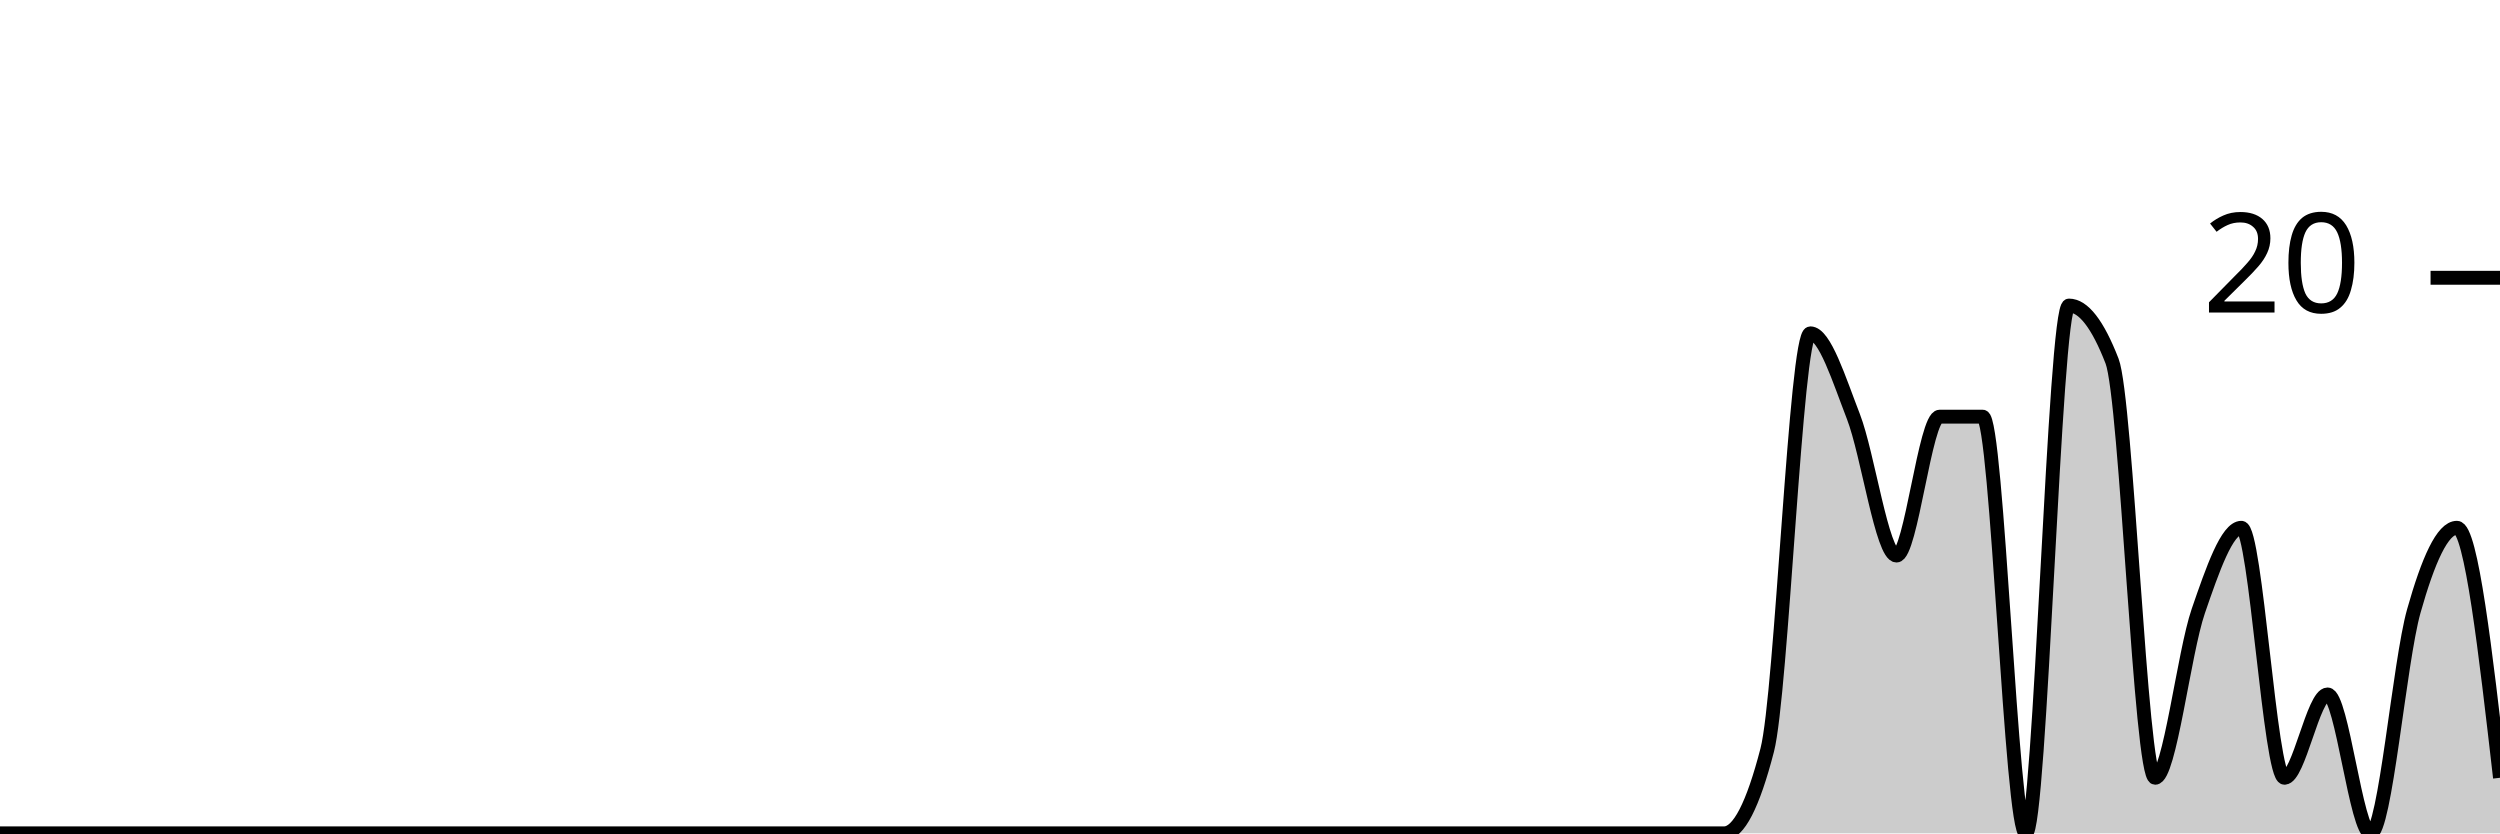
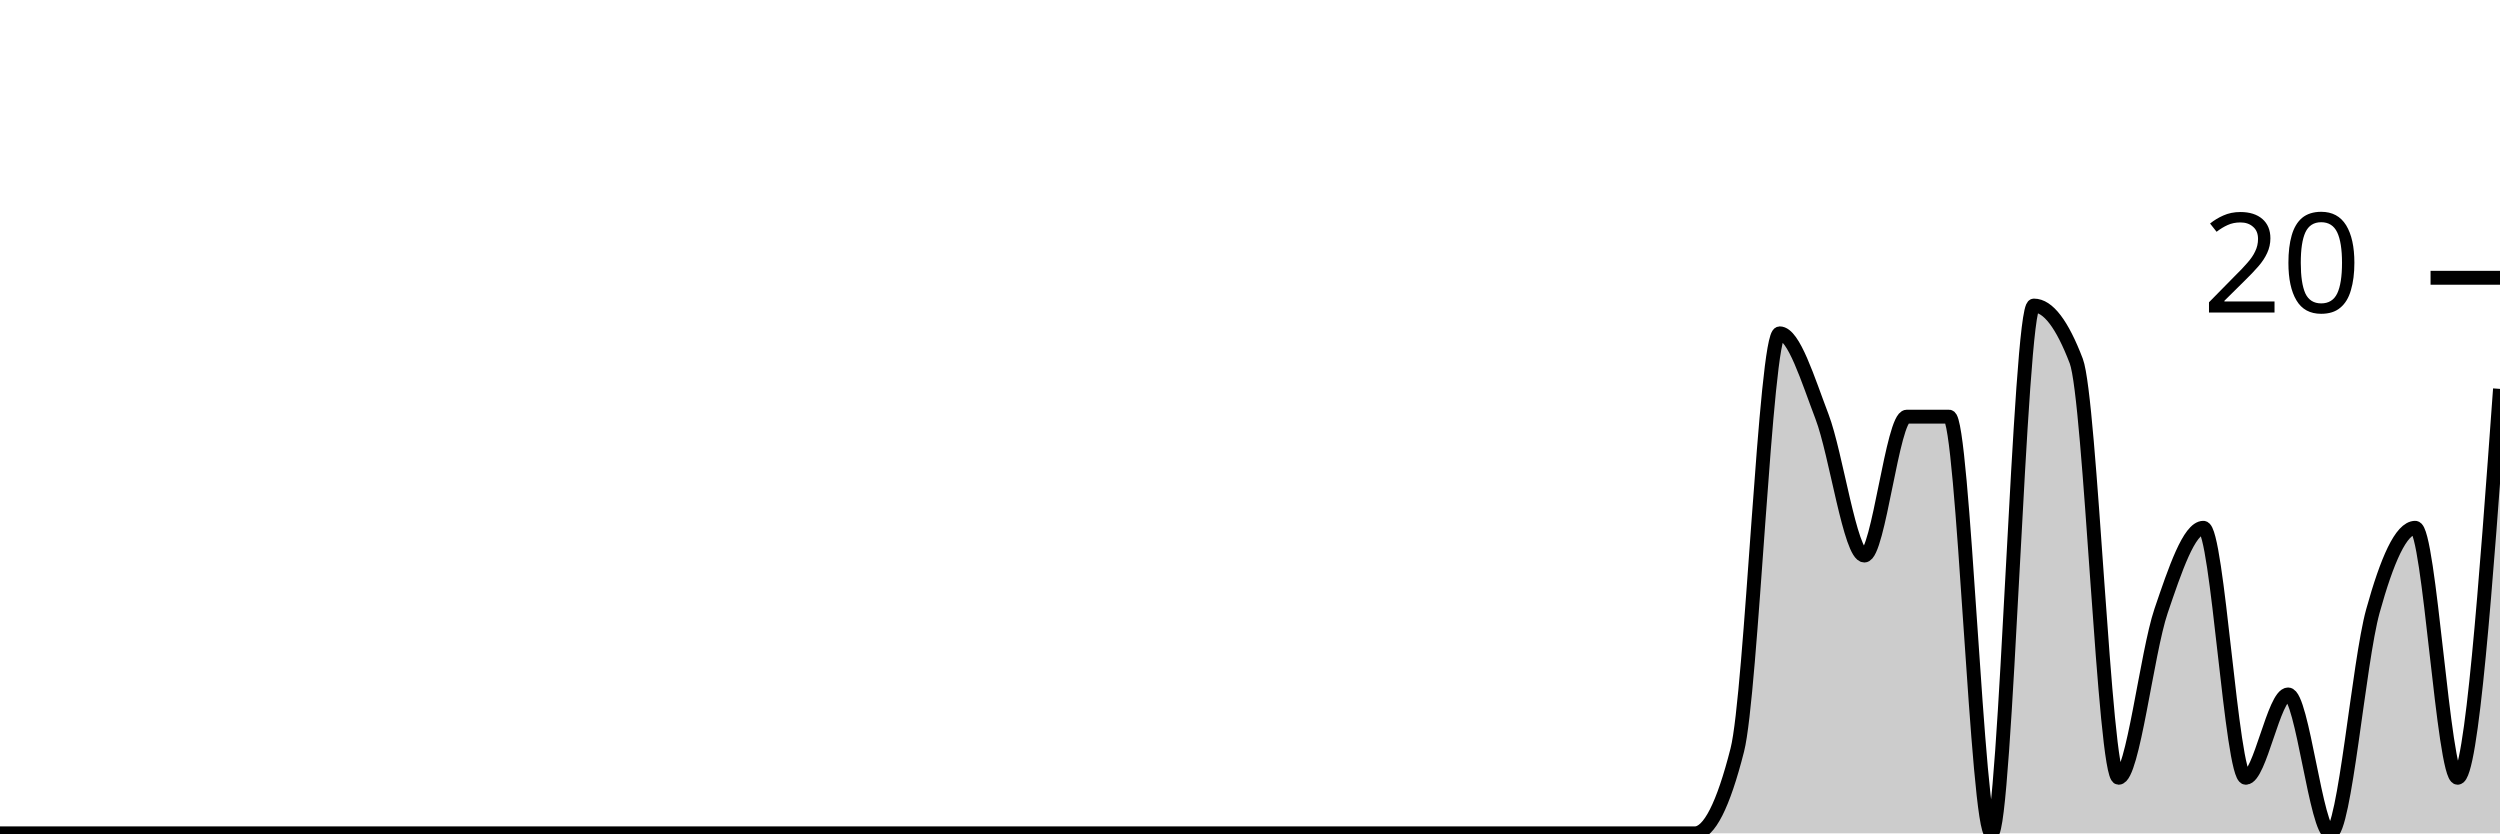
<svg xmlns="http://www.w3.org/2000/svg" viewBox="0 0 180 60">
  <g transform="translate(0,20)">
-     <path class="area" fill="rgba(0, 0, 0, 0.2)" d="M0,40C1.034,40,2.069,40,3.103,40C4.138,40,5.172,40,6.207,40C7.241,40,8.276,40,9.31,40C10.345,40,11.379,40,12.414,40C13.448,40,14.483,40,15.517,40C16.552,40,17.586,40,18.621,40C19.655,40,20.69,40,21.724,40C22.759,40,23.793,40,24.828,40C25.862,40,26.897,40,27.931,40C28.966,40,30,40,31.034,40C32.069,40,33.103,40,34.138,40C35.172,40,36.207,40,37.241,40C38.276,40,39.31,40,40.345,40C41.379,40,42.414,40,43.448,40C44.483,40,45.517,40,46.552,40C47.586,40,48.621,40,49.655,40C50.69,40,51.724,40,52.759,40C53.793,40,54.828,40,55.862,40C56.897,40,57.931,40,58.966,40C60,40,61.034,40,62.069,40C63.103,40,64.138,40,65.172,40C66.207,40,67.241,40,68.276,40C69.31,40,70.345,40,71.379,40C72.414,40,73.448,40,74.483,40C75.517,40,76.552,40,77.586,40C78.621,40,79.655,40,80.69,40C81.724,40,82.759,40,83.793,40C84.828,40,85.862,40,86.897,40C87.931,40,88.966,40,90,40C91.034,40,92.069,40,93.103,40C94.138,40,95.172,40,96.207,40C97.241,40,98.276,40,99.31,40C100.345,40,101.379,40,102.414,40C103.448,40,104.483,40,105.517,40C106.552,40,107.586,40,108.621,40C109.655,40,110.69,40,111.724,40C112.759,40,113.793,40,114.828,40C115.862,40,116.897,40,117.931,40C118.966,40,120,40,121.034,40C122.069,40,123.103,40,124.138,40C125.172,40,126.207,38,127.241,34C128.276,30,129.31,4,130.345,4C131.379,4,132.414,7.333,133.448,10C134.483,12.667,135.517,20,136.552,20C137.586,20,138.621,10,139.655,10C140.69,10,141.724,10,142.759,10C143.793,10,144.828,40,145.862,40C146.897,40,147.931,2,148.966,2C150,2,151.034,3.333,152.069,6C153.103,8.667,154.138,36,155.172,36C156.207,36,157.241,27,158.276,24C159.31,21,160.345,18,161.379,18C162.414,18,163.448,36,164.483,36C165.517,36,166.552,30,167.586,30C168.621,30,169.655,40,170.69,40C171.724,40,172.759,27.667,173.793,24C174.828,20.333,175.862,18,176.897,18C177.931,18,178.966,27,180,36L180,40C178.966,40,177.931,40,176.897,40C175.862,40,174.828,40,173.793,40C172.759,40,171.724,40,170.69,40C169.655,40,168.621,40,167.586,40C166.552,40,165.517,40,164.483,40C163.448,40,162.414,40,161.379,40C160.345,40,159.31,40,158.276,40C157.241,40,156.207,40,155.172,40C154.138,40,153.103,40,152.069,40C151.034,40,150,40,148.966,40C147.931,40,146.897,40,145.862,40C144.828,40,143.793,40,142.759,40C141.724,40,140.69,40,139.655,40C138.621,40,137.586,40,136.552,40C135.517,40,134.483,40,133.448,40C132.414,40,131.379,40,130.345,40C129.31,40,128.276,40,127.241,40C126.207,40,125.172,40,124.138,40C123.103,40,122.069,40,121.034,40C120,40,118.966,40,117.931,40C116.897,40,115.862,40,114.828,40C113.793,40,112.759,40,111.724,40C110.69,40,109.655,40,108.621,40C107.586,40,106.552,40,105.517,40C104.483,40,103.448,40,102.414,40C101.379,40,100.345,40,99.31,40C98.276,40,97.241,40,96.207,40C95.172,40,94.138,40,93.103,40C92.069,40,91.034,40,90,40C88.966,40,87.931,40,86.897,40C85.862,40,84.828,40,83.793,40C82.759,40,81.724,40,80.69,40C79.655,40,78.621,40,77.586,40C76.552,40,75.517,40,74.483,40C73.448,40,72.414,40,71.379,40C70.345,40,69.31,40,68.276,40C67.241,40,66.207,40,65.172,40C64.138,40,63.103,40,62.069,40C61.034,40,60,40,58.966,40C57.931,40,56.897,40,55.862,40C54.828,40,53.793,40,52.759,40C51.724,40,50.69,40,49.655,40C48.621,40,47.586,40,46.552,40C45.517,40,44.483,40,43.448,40C42.414,40,41.379,40,40.345,40C39.31,40,38.276,40,37.241,40C36.207,40,35.172,40,34.138,40C33.103,40,32.069,40,31.034,40C30,40,28.966,40,27.931,40C26.897,40,25.862,40,24.828,40C23.793,40,22.759,40,21.724,40C20.69,40,19.655,40,18.621,40C17.586,40,16.552,40,15.517,40C14.483,40,13.448,40,12.414,40C11.379,40,10.345,40,9.31,40C8.276,40,7.241,40,6.207,40C5.172,40,4.138,40,3.103,40C2.069,40,1.034,40,0,40Z" />
-     <path class="line" stroke="black" fill="none" d="M0,40C1.034,40,2.069,40,3.103,40C4.138,40,5.172,40,6.207,40C7.241,40,8.276,40,9.31,40C10.345,40,11.379,40,12.414,40C13.448,40,14.483,40,15.517,40C16.552,40,17.586,40,18.621,40C19.655,40,20.69,40,21.724,40C22.759,40,23.793,40,24.828,40C25.862,40,26.897,40,27.931,40C28.966,40,30,40,31.034,40C32.069,40,33.103,40,34.138,40C35.172,40,36.207,40,37.241,40C38.276,40,39.31,40,40.345,40C41.379,40,42.414,40,43.448,40C44.483,40,45.517,40,46.552,40C47.586,40,48.621,40,49.655,40C50.69,40,51.724,40,52.759,40C53.793,40,54.828,40,55.862,40C56.897,40,57.931,40,58.966,40C60,40,61.034,40,62.069,40C63.103,40,64.138,40,65.172,40C66.207,40,67.241,40,68.276,40C69.31,40,70.345,40,71.379,40C72.414,40,73.448,40,74.483,40C75.517,40,76.552,40,77.586,40C78.621,40,79.655,40,80.69,40C81.724,40,82.759,40,83.793,40C84.828,40,85.862,40,86.897,40C87.931,40,88.966,40,90,40C91.034,40,92.069,40,93.103,40C94.138,40,95.172,40,96.207,40C97.241,40,98.276,40,99.31,40C100.345,40,101.379,40,102.414,40C103.448,40,104.483,40,105.517,40C106.552,40,107.586,40,108.621,40C109.655,40,110.69,40,111.724,40C112.759,40,113.793,40,114.828,40C115.862,40,116.897,40,117.931,40C118.966,40,120,40,121.034,40C122.069,40,123.103,40,124.138,40C125.172,40,126.207,38,127.241,34C128.276,30,129.31,4,130.345,4C131.379,4,132.414,7.333,133.448,10C134.483,12.667,135.517,20,136.552,20C137.586,20,138.621,10,139.655,10C140.69,10,141.724,10,142.759,10C143.793,10,144.828,40,145.862,40C146.897,40,147.931,2,148.966,2C150,2,151.034,3.333,152.069,6C153.103,8.667,154.138,36,155.172,36C156.207,36,157.241,27,158.276,24C159.31,21,160.345,18,161.379,18C162.414,18,163.448,36,164.483,36C165.517,36,166.552,30,167.586,30C168.621,30,169.655,40,170.69,40C171.724,40,172.759,27.667,173.793,24C174.828,20.333,175.862,18,176.897,18C177.931,18,178.966,27,180,36" />
+     <path class="area" fill="rgba(0, 0, 0, 0.2)" d="M0,40C1.017,40,2.034,40,3.051,40C4.068,40,5.085,40,6.102,40C7.119,40,8.136,40,9.153,40C10.169,40,11.186,40,12.203,40C13.22,40,14.237,40,15.254,40C16.271,40,17.288,40,18.305,40C19.322,40,20.339,40,21.356,40C22.373,40,23.39,40,24.407,40C25.424,40,26.441,40,27.458,40C28.475,40,29.492,40,30.508,40C31.525,40,32.542,40,33.559,40C34.576,40,35.593,40,36.61,40C37.627,40,38.644,40,39.661,40C40.678,40,41.695,40,42.712,40C43.729,40,44.746,40,45.763,40C46.78,40,47.797,40,48.814,40C49.831,40,50.847,40,51.864,40C52.881,40,53.898,40,54.915,40C55.932,40,56.949,40,57.966,40C58.983,40,60,40,61.017,40C62.034,40,63.051,40,64.068,40C65.085,40,66.102,40,67.119,40C68.136,40,69.153,40,70.169,40C71.186,40,72.203,40,73.22,40C74.237,40,75.254,40,76.271,40C77.288,40,78.305,40,79.322,40C80.339,40,81.356,40,82.373,40C83.39,40,84.407,40,85.424,40C86.441,40,87.458,40,88.475,40C89.492,40,90.508,40,91.525,40C92.542,40,93.559,40,94.576,40C95.593,40,96.61,40,97.627,40C98.644,40,99.661,40,100.678,40C101.695,40,102.712,40,103.729,40C104.746,40,105.763,40,106.78,40C107.797,40,108.814,40,109.831,40C110.847,40,111.864,40,112.881,40C113.898,40,114.915,40,115.932,40C116.949,40,117.966,40,118.983,40C120,40,121.017,40,122.034,40C123.051,40,124.068,38,125.085,34C126.102,30,127.119,4,128.136,4C129.153,4,130.169,7.333,131.186,10C132.203,12.667,133.22,20,134.237,20C135.254,20,136.271,10,137.288,10C138.305,10,139.322,10,140.339,10C141.356,10,142.373,40,143.39,40C144.407,40,145.424,2,146.441,2C147.458,2,148.475,3.333,149.492,6C150.508,8.667,151.525,36,152.542,36C153.559,36,154.576,27,155.593,24C156.61,21,157.627,18,158.644,18C159.661,18,160.678,36,161.695,36C162.712,36,163.729,30,164.746,30C165.763,30,166.78,40,167.797,40C168.814,40,169.831,27.667,170.847,24C171.864,20.333,172.881,18,173.898,18C174.915,18,175.932,36,176.949,36C177.966,36,178.983,22,180,8L180,40C178.983,40,177.966,40,176.949,40C175.932,40,174.915,40,173.898,40C172.881,40,171.864,40,170.847,40C169.831,40,168.814,40,167.797,40C166.78,40,165.763,40,164.746,40C163.729,40,162.712,40,161.695,40C160.678,40,159.661,40,158.644,40C157.627,40,156.61,40,155.593,40C154.576,40,153.559,40,152.542,40C151.525,40,150.508,40,149.492,40C148.475,40,147.458,40,146.441,40C145.424,40,144.407,40,143.39,40C142.373,40,141.356,40,140.339,40C139.322,40,138.305,40,137.288,40C136.271,40,135.254,40,134.237,40C133.22,40,132.203,40,131.186,40C130.169,40,129.153,40,128.136,40C127.119,40,126.102,40,125.085,40C124.068,40,123.051,40,122.034,40C121.017,40,120,40,118.983,40C117.966,40,116.949,40,115.932,40C114.915,40,113.898,40,112.881,40C111.864,40,110.847,40,109.831,40C108.814,40,107.797,40,106.78,40C105.763,40,104.746,40,103.729,40C102.712,40,101.695,40,100.678,40C99.661,40,98.644,40,97.627,40C96.61,40,95.593,40,94.576,40C93.559,40,92.542,40,91.525,40C90.508,40,89.492,40,88.475,40C87.458,40,86.441,40,85.424,40C84.407,40,83.39,40,82.373,40C81.356,40,80.339,40,79.322,40C78.305,40,77.288,40,76.271,40C75.254,40,74.237,40,73.22,40C72.203,40,71.186,40,70.169,40C69.153,40,68.136,40,67.119,40C66.102,40,65.085,40,64.068,40C63.051,40,62.034,40,61.017,40C60,40,58.983,40,57.966,40C56.949,40,55.932,40,54.915,40C53.898,40,52.881,40,51.864,40C50.847,40,49.831,40,48.814,40C47.797,40,46.78,40,45.763,40C44.746,40,43.729,40,42.712,40C41.695,40,40.678,40,39.661,40C38.644,40,37.627,40,36.61,40C35.593,40,34.576,40,33.559,40C32.542,40,31.525,40,30.508,40C29.492,40,28.475,40,27.458,40C26.441,40,25.424,40,24.407,40C23.39,40,22.373,40,21.356,40C20.339,40,19.322,40,18.305,40C17.288,40,16.271,40,15.254,40C14.237,40,13.22,40,12.203,40C11.186,40,10.169,40,9.153,40C8.136,40,7.119,40,6.102,40C5.085,40,4.068,40,3.051,40C2.034,40,1.017,40,0,40Z" />
+     <path class="line" stroke="black" fill="none" d="M0,40C1.017,40,2.034,40,3.051,40C4.068,40,5.085,40,6.102,40C7.119,40,8.136,40,9.153,40C10.169,40,11.186,40,12.203,40C13.22,40,14.237,40,15.254,40C16.271,40,17.288,40,18.305,40C19.322,40,20.339,40,21.356,40C22.373,40,23.39,40,24.407,40C25.424,40,26.441,40,27.458,40C28.475,40,29.492,40,30.508,40C31.525,40,32.542,40,33.559,40C34.576,40,35.593,40,36.61,40C37.627,40,38.644,40,39.661,40C40.678,40,41.695,40,42.712,40C43.729,40,44.746,40,45.763,40C46.78,40,47.797,40,48.814,40C49.831,40,50.847,40,51.864,40C52.881,40,53.898,40,54.915,40C55.932,40,56.949,40,57.966,40C58.983,40,60,40,61.017,40C62.034,40,63.051,40,64.068,40C65.085,40,66.102,40,67.119,40C68.136,40,69.153,40,70.169,40C71.186,40,72.203,40,73.22,40C74.237,40,75.254,40,76.271,40C77.288,40,78.305,40,79.322,40C80.339,40,81.356,40,82.373,40C83.39,40,84.407,40,85.424,40C86.441,40,87.458,40,88.475,40C89.492,40,90.508,40,91.525,40C92.542,40,93.559,40,94.576,40C95.593,40,96.61,40,97.627,40C98.644,40,99.661,40,100.678,40C101.695,40,102.712,40,103.729,40C104.746,40,105.763,40,106.78,40C107.797,40,108.814,40,109.831,40C110.847,40,111.864,40,112.881,40C113.898,40,114.915,40,115.932,40C116.949,40,117.966,40,118.983,40C120,40,121.017,40,122.034,40C123.051,40,124.068,38,125.085,34C126.102,30,127.119,4,128.136,4C129.153,4,130.169,7.333,131.186,10C132.203,12.667,133.22,20,134.237,20C135.254,20,136.271,10,137.288,10C138.305,10,139.322,10,140.339,10C141.356,10,142.373,40,143.39,40C144.407,40,145.424,2,146.441,2C147.458,2,148.475,3.333,149.492,6C150.508,8.667,151.525,36,152.542,36C153.559,36,154.576,27,155.593,24C156.61,21,157.627,18,158.644,18C159.661,18,160.678,36,161.695,36C162.712,36,163.729,30,164.746,30C165.763,30,166.78,40,167.797,40C168.814,40,169.831,27.667,170.847,24C171.864,20.333,172.881,18,173.898,18C174.915,18,175.932,36,176.949,36C177.966,36,178.983,22,180,8" />
    <path class="axis-ceiling" stroke-width="1" stroke="black" fill="none" d="M175,0L180,0" />
    <text class="axis-ceiling-label" font-family="sans-serif" text-anchor="end" font-size="10px" x="170" y="2.5">20</text>
  </g>
</svg>
